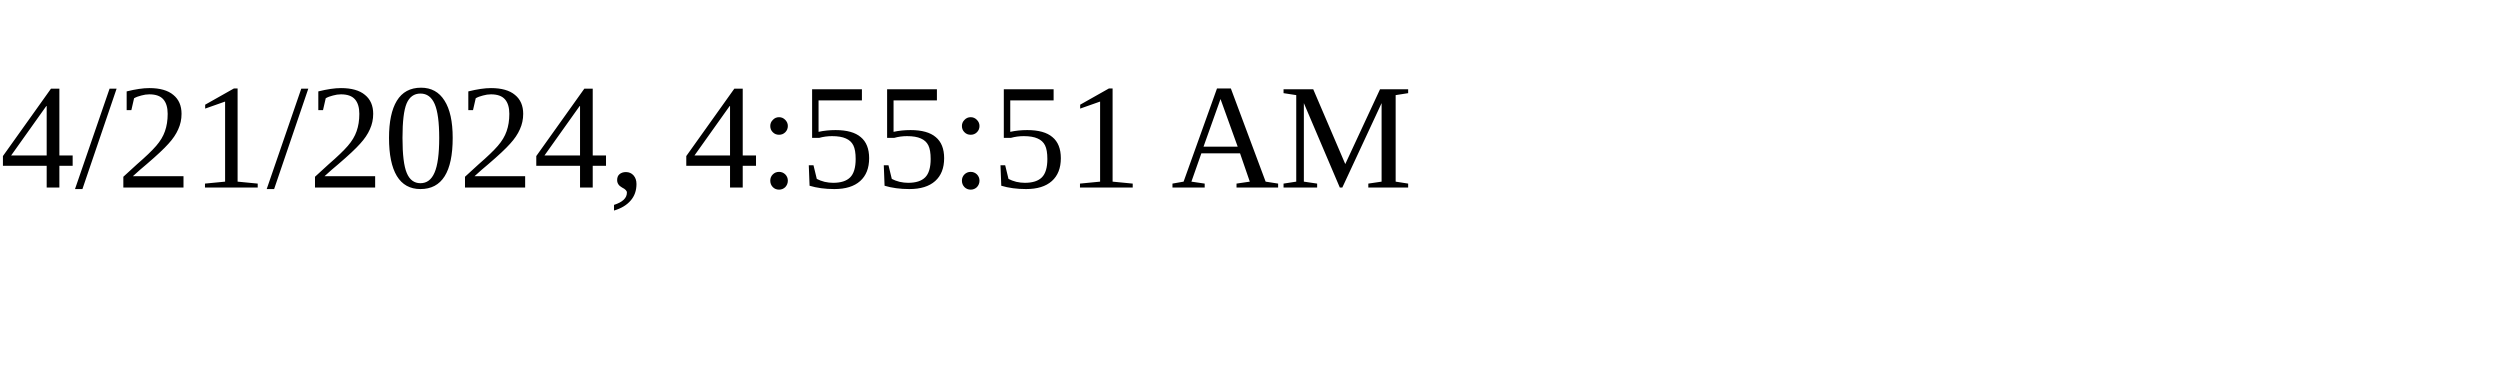
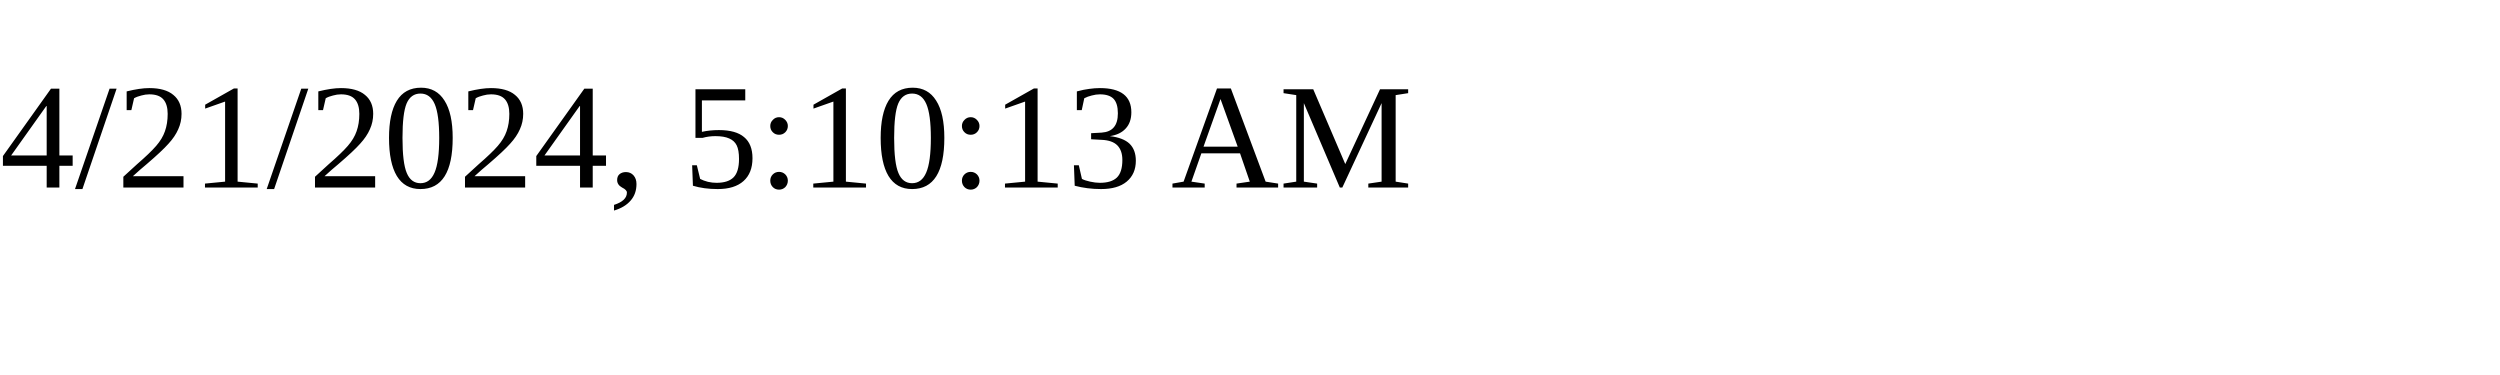
<svg xmlns="http://www.w3.org/2000/svg" height="30" width="200">
-   <text x="0" y="15">4/21/2024, 4:55:51 AM</text>
+   <text x="0" y="15">4/21/2024, 5:10:13 AM</text>
</svg>
